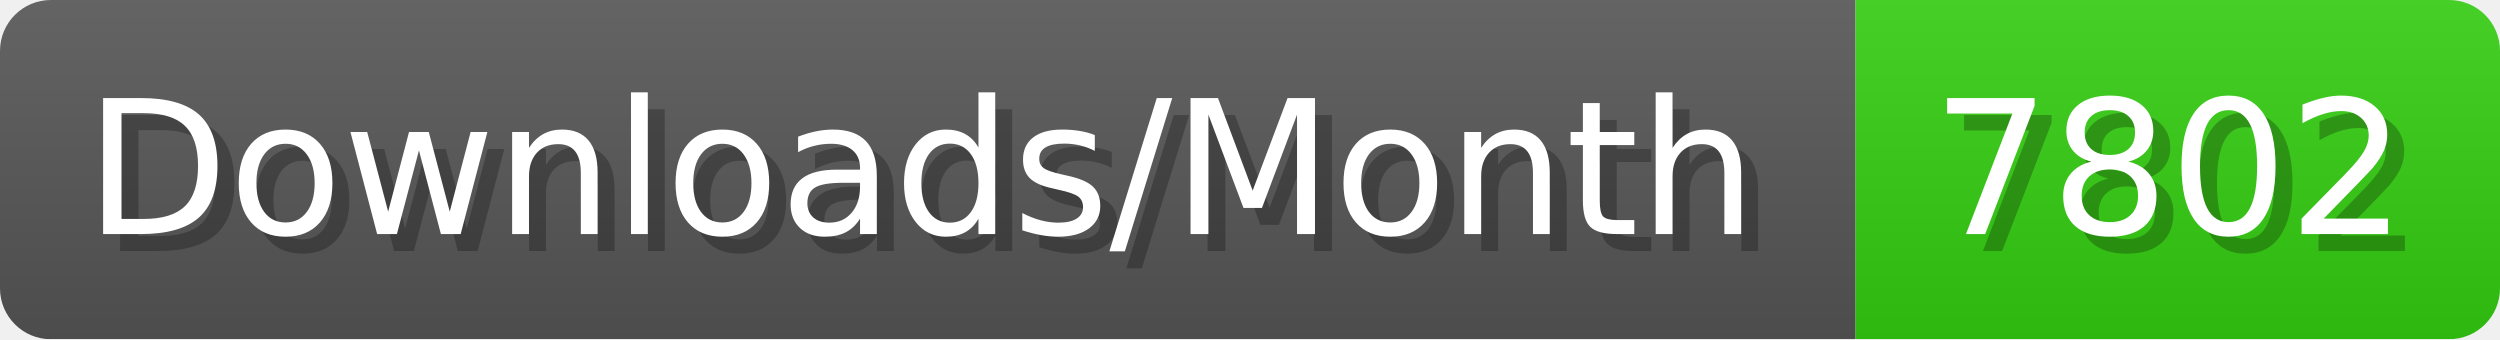
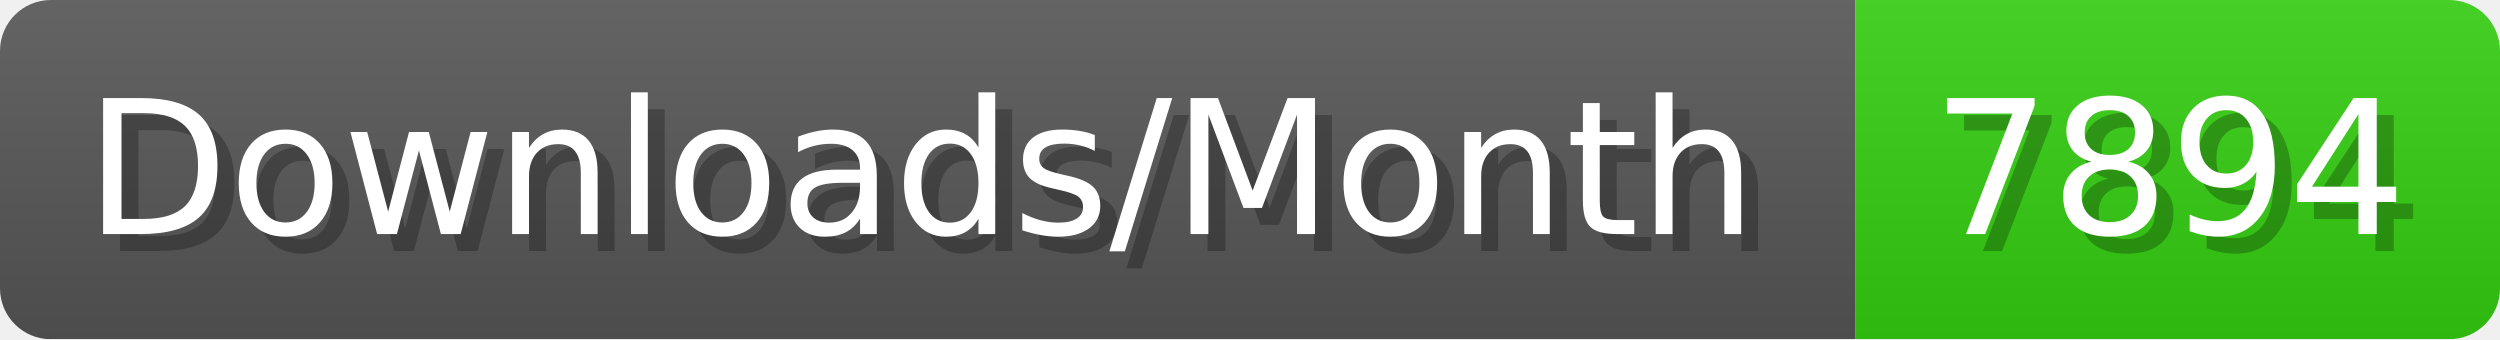
- <svg xmlns="http://www.w3.org/2000/svg" width="147.4" height="20" viewBox="0 0 1474 200" role="img" aria-label="Downloads/Month: 7802">
+ <svg xmlns="http://www.w3.org/2000/svg" width="147.4" height="20" viewBox="0 0 1474 200" role="img" aria-label="Downloads/Month: 7894">
  <linearGradient id="YlXUI" x2="0" y2="100%">
    <stop offset="0" stop-opacity=".1" stop-color="#EEE" />
    <stop offset="1" stop-opacity=".1" />
  </linearGradient>
  <mask id="JHhop">
    <rect width="1474" height="200" rx="30" fill="#FFF" />
  </mask>
  <g mask="url(#JHhop)">
    <rect width="1094" height="200" fill="#555" />
    <rect width="380" height="200" fill="#3C1" x="1094" />
    <rect width="1474" height="200" fill="url(#YlXUI)" />
  </g>
  <g aria-hidden="true" fill="#fff" text-anchor="start" font-family="Verdana,DejaVu Sans,sans-serif" font-size="110">
    <text x="60" y="148" textLength="994" fill="#000" opacity="0.25">Downloads/Month</text>
    <text x="50" y="138" textLength="994">Downloads/Month</text>
-     <text x="1149" y="148" textLength="280" fill="#000" opacity="0.25">7802</text>
-     <text x="1139" y="138" textLength="280">7802</text>
+     <text x="1149" y="148" textLength="280" fill="#000" opacity="0.25">7894</text>
+     <text x="1139" y="138" textLength="280">7894</text>
  </g>
</svg>
